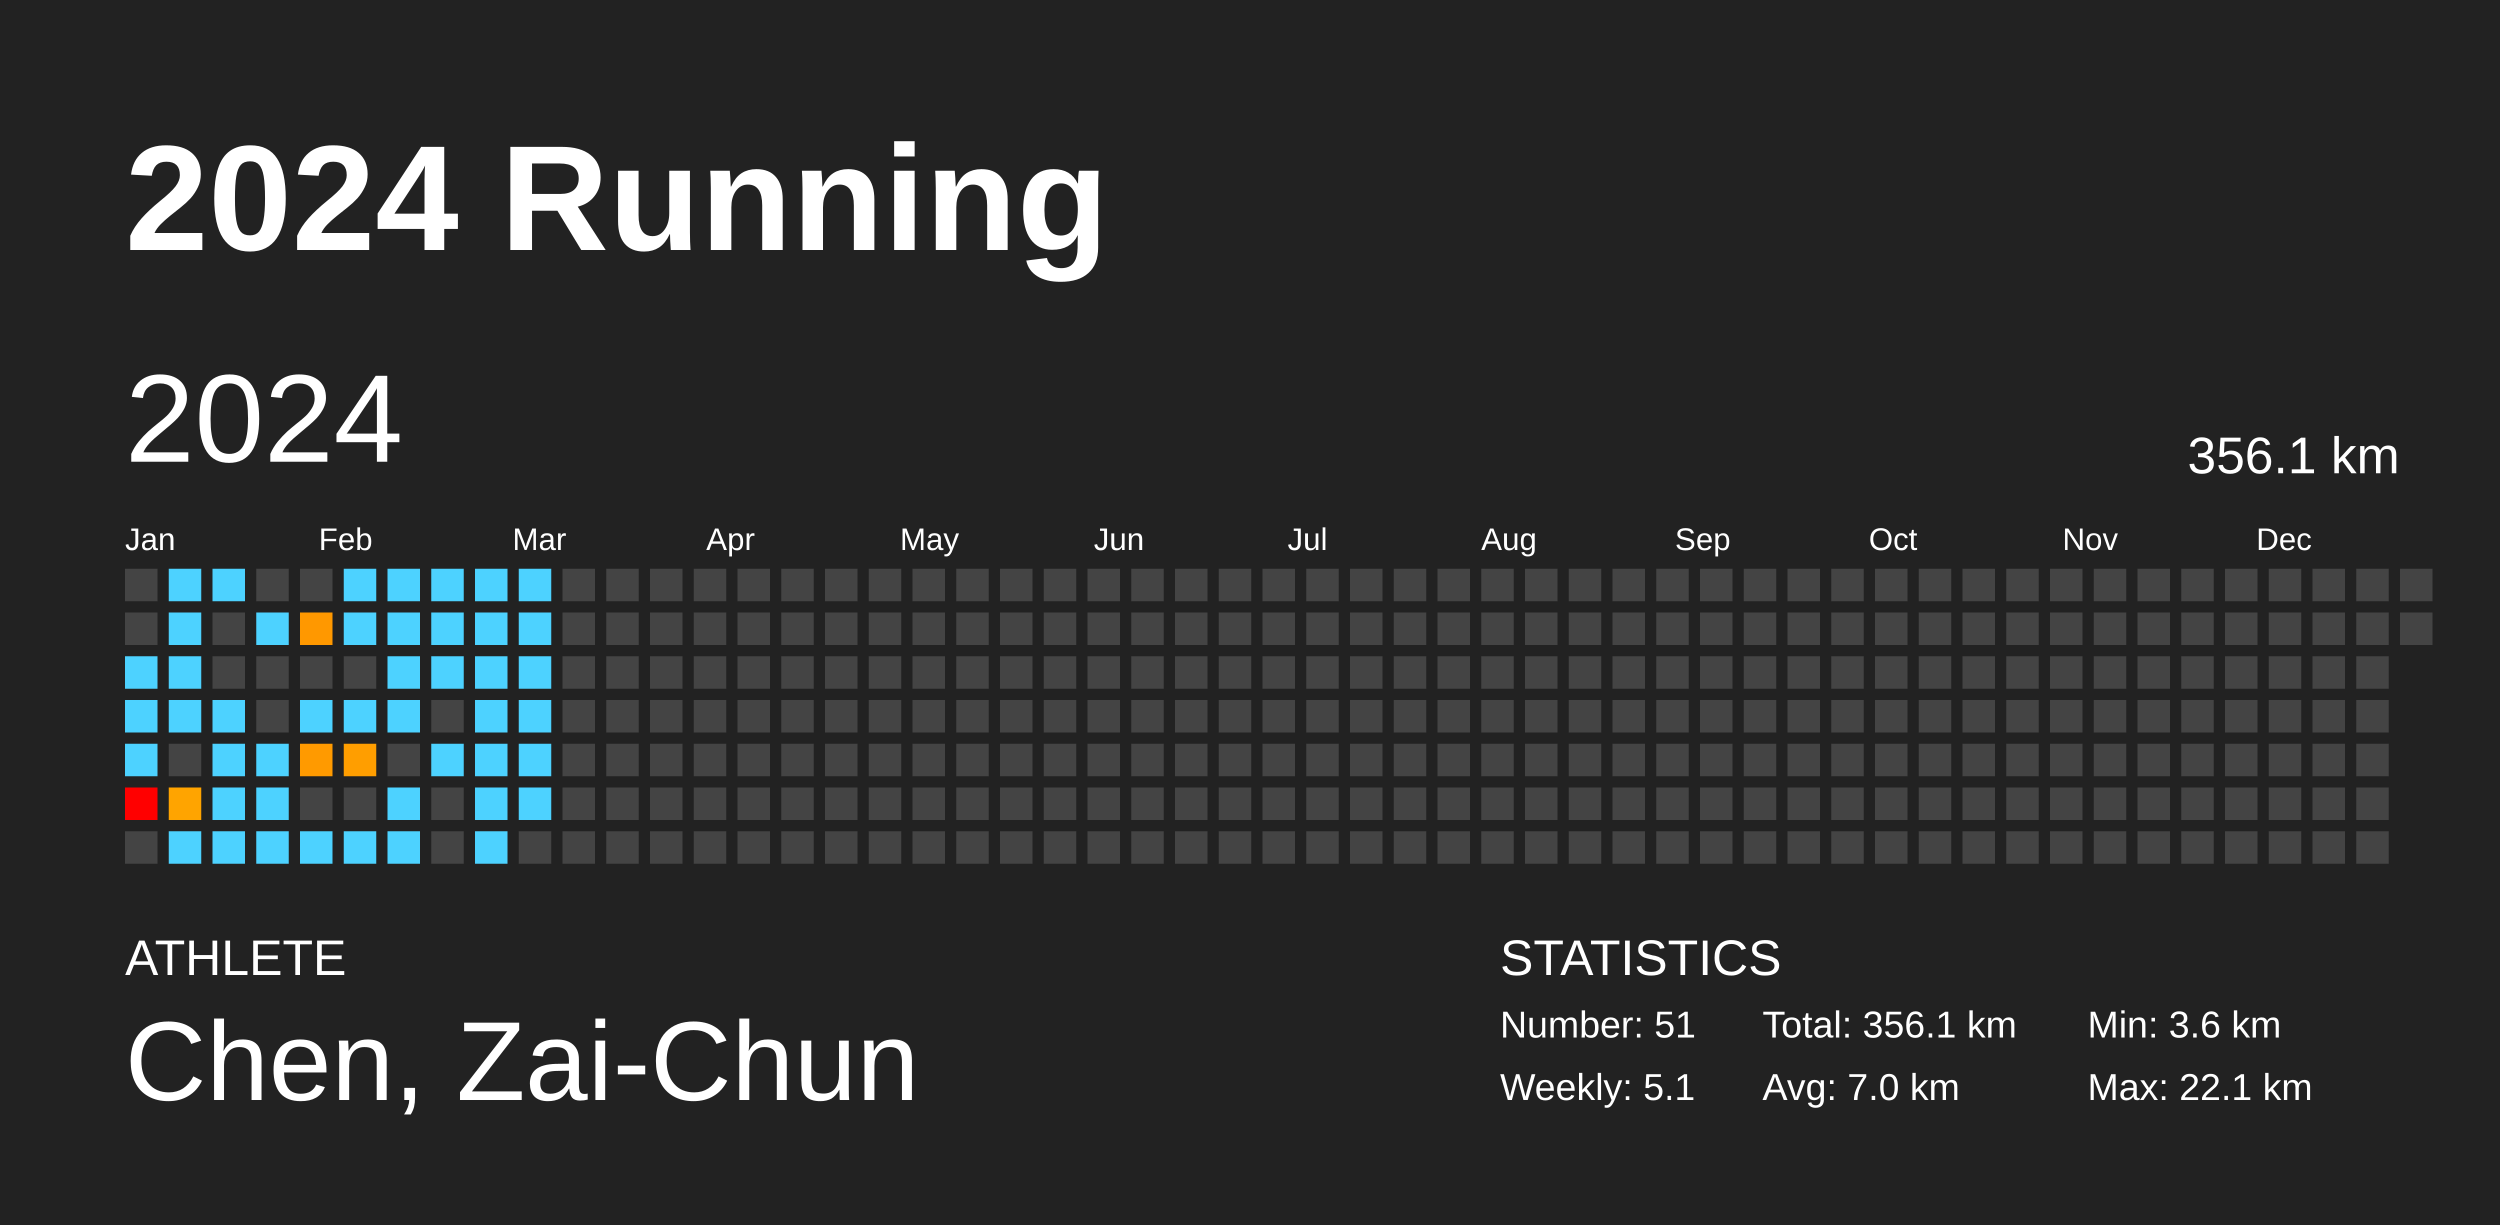
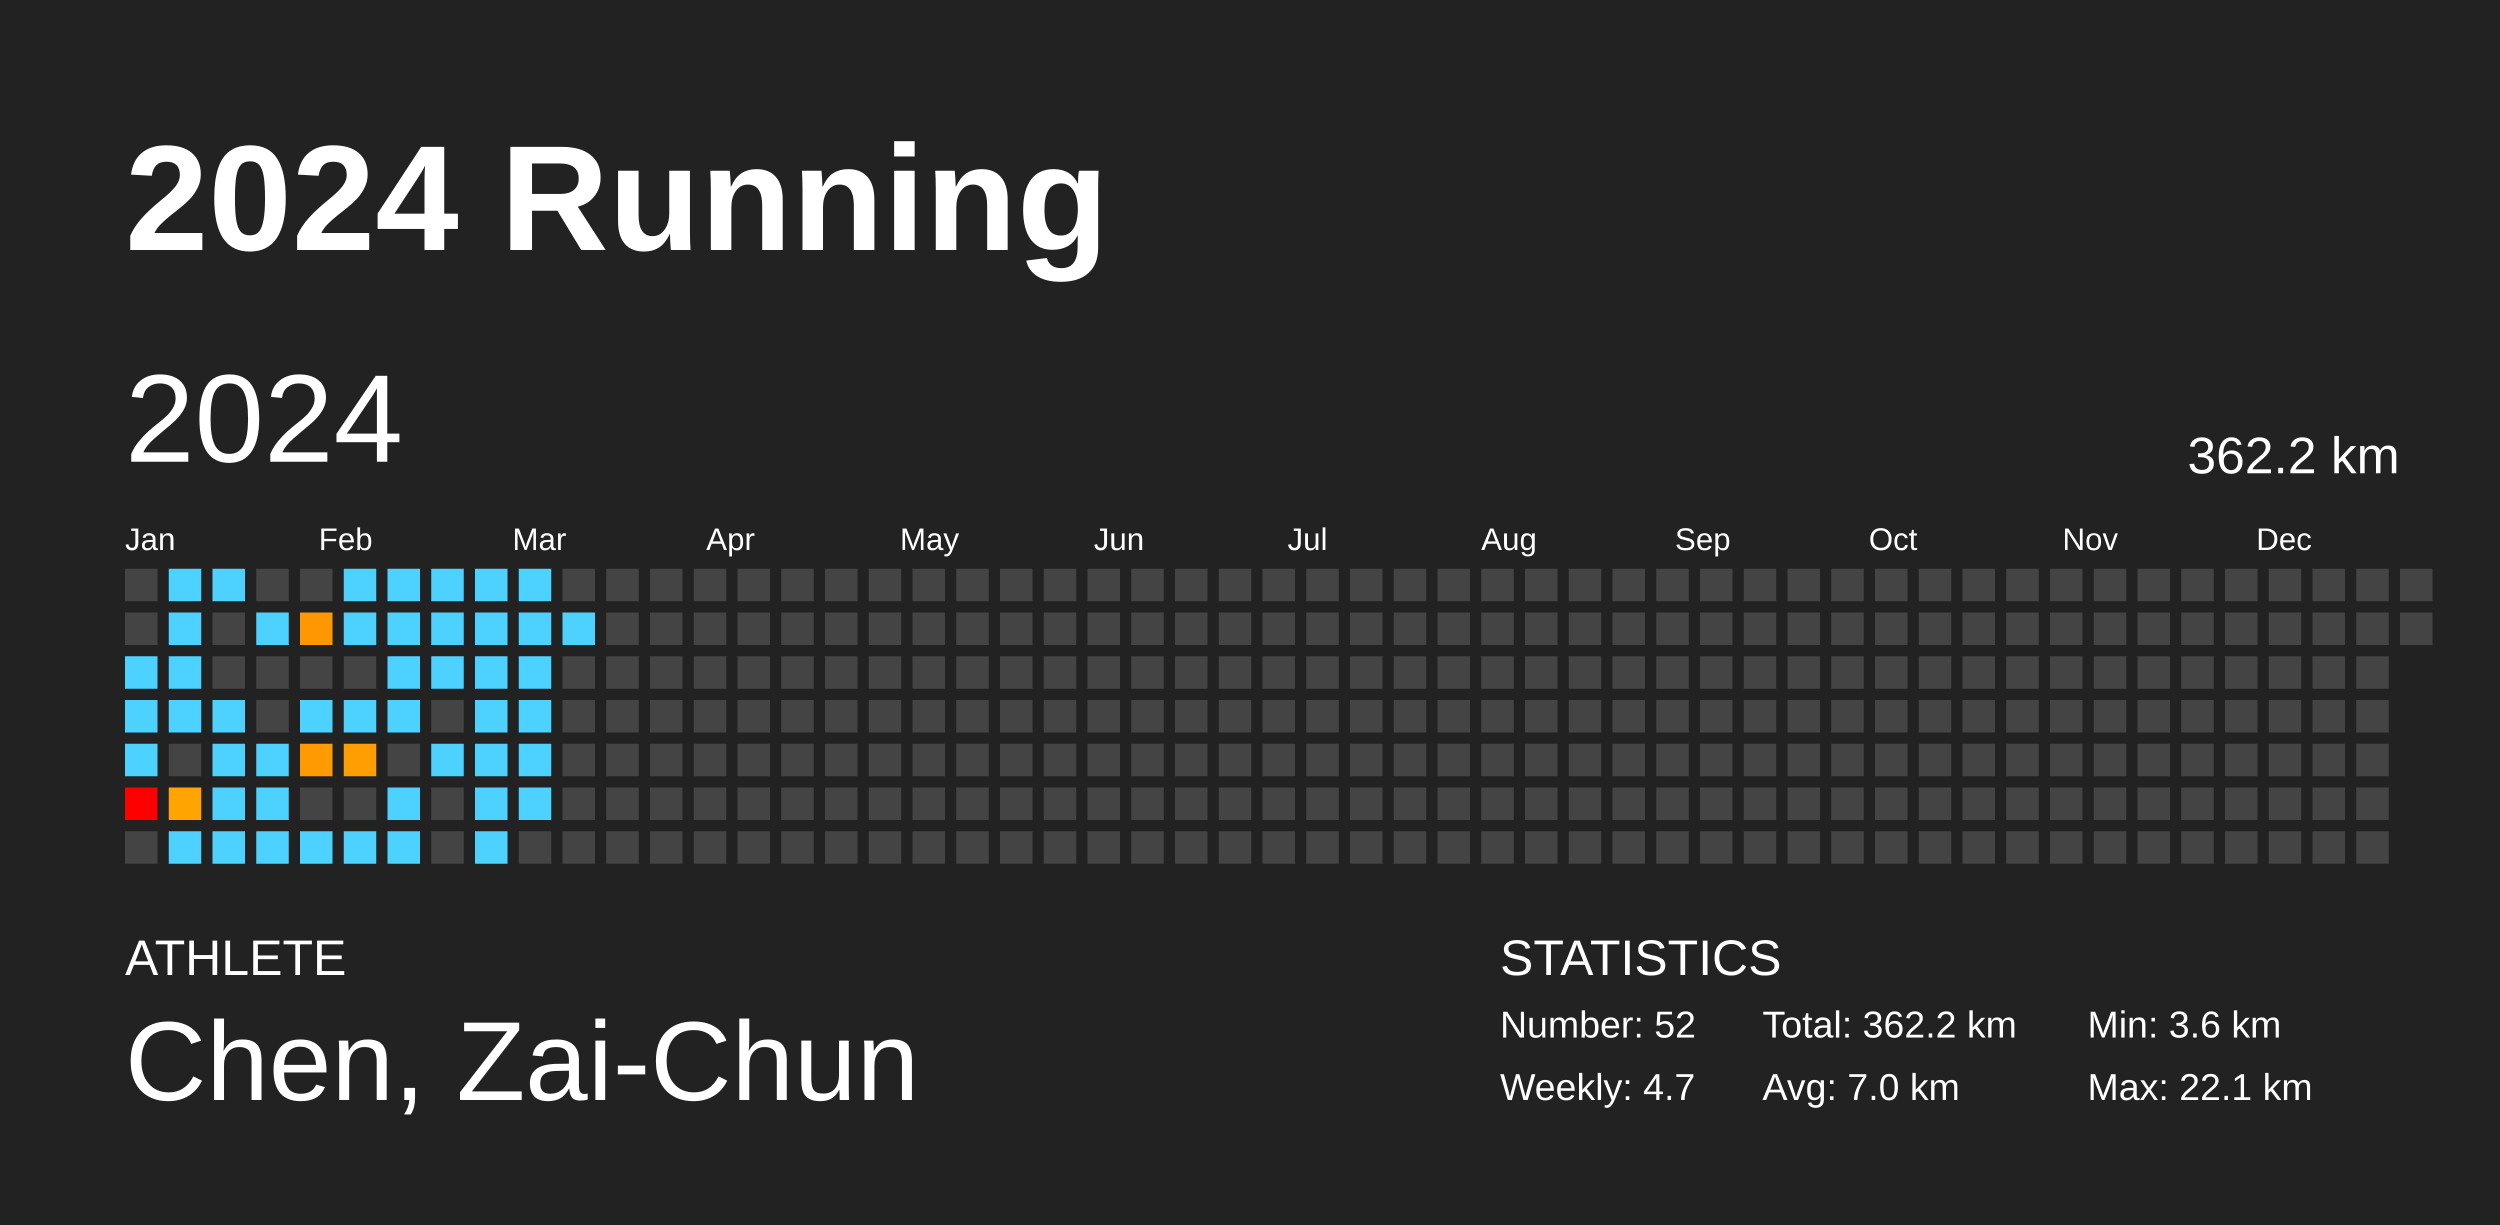
<svg xmlns="http://www.w3.org/2000/svg" baseProfile="full" height="98mm" version="1.1" viewBox="0,0,200,98" width="200mm">
  <defs />
  <rect fill="#222222" height="98" width="200" x="0" y="0" />
  <text fill="#FFFFFF" style="font-size:12px; font-family:Arial; font-weight:bold;" x="10" y="20">2024 Running</text>
  <text fill="#FFFFFF" style="font-size:4px; font-family:Arial" x="10" y="78">ATHLETE</text>
  <text fill="#FFFFFF" style="font-size:9px; font-family:Arial" x="10" y="88">Chen, Zai-Chun</text>
  <text fill="#FFFFFF" style="font-size:4px; font-family:Arial" x="120" y="78">STATISTICS</text>
-   <text fill="#FFFFFF" style="font-size:3px; font-family:Arial" x="120" y="83">Number: 51</text>
-   <text fill="#FFFFFF" style="font-size:3px; font-family:Arial" x="120" y="88">Weekly: 5.1</text>
-   <text fill="#FFFFFF" style="font-size:3px; font-family:Arial" x="141" y="83">Total: 356.1 km</text>
+   <text fill="#FFFFFF" style="font-size:3px; font-family:Arial" x="120" y="83">Number: 52</text>
+   <text fill="#FFFFFF" style="font-size:3px; font-family:Arial" x="120" y="88">Weekly: 4.7</text>
+   <text fill="#FFFFFF" style="font-size:3px; font-family:Arial" x="141" y="83">Total: 362.2 km</text>
  <text fill="#FFFFFF" style="font-size:3px; font-family:Arial" x="141" y="88">Avg: 7.0 km</text>
  <text fill="#FFFFFF" style="font-size:3px; font-family:Arial" x="167" y="83">Min: 3.6 km</text>
  <text fill="#FFFFFF" style="font-size:3px; font-family:Arial" x="167" y="88">Max: 22.1 km</text>
  <text dominant-baseline="hanging" fill="#FFFFFF" style="font-size:10.0px; font-family:Arial;" x="10" y="30">2024</text>
-   <text dominant-baseline="hanging" fill="#FFFFFF" style="font-size:4.125px; font-family:Arial;" x="175" y="35">356.1 km</text>
+   <text dominant-baseline="hanging" fill="#FFFFFF" style="font-size:4.125px; font-family:Arial;" x="175" y="35">362.2 km</text>
  <text fill="#FFFFFF" style="font-size:2.5px; font-family:Arial" x="10.0" y="44">Jan</text>
  <text fill="#FFFFFF" style="font-size:2.5px; font-family:Arial" x="25.5" y="44">Feb</text>
  <text fill="#FFFFFF" style="font-size:2.5px; font-family:Arial" x="41.0" y="44">Mar</text>
  <text fill="#FFFFFF" style="font-size:2.5px; font-family:Arial" x="56.5" y="44">Apr</text>
  <text fill="#FFFFFF" style="font-size:2.5px; font-family:Arial" x="72.0" y="44">May</text>
  <text fill="#FFFFFF" style="font-size:2.5px; font-family:Arial" x="87.5" y="44">Jun</text>
  <text fill="#FFFFFF" style="font-size:2.5px; font-family:Arial" x="103.0" y="44">Jul</text>
  <text fill="#FFFFFF" style="font-size:2.5px; font-family:Arial" x="118.5" y="44">Aug</text>
  <text fill="#FFFFFF" style="font-size:2.5px; font-family:Arial" x="134.0" y="44">Sep</text>
  <text fill="#FFFFFF" style="font-size:2.5px; font-family:Arial" x="149.5" y="44">Oct</text>
  <text fill="#FFFFFF" style="font-size:2.5px; font-family:Arial" x="165.0" y="44">Nov</text>
  <text fill="#FFFFFF" style="font-size:2.5px; font-family:Arial" x="180.5" y="44">Dec</text>
  <rect fill="#444444" height="2.6" width="2.6" x="10.0" y="45.5" />
  <rect fill="#444444" height="2.6" width="2.6" x="10.0" y="49.0" />
  <rect fill="#4dd2ff" height="2.6" width="2.6" x="10.0" y="52.5" />
  <rect fill="#4dd2ff" height="2.6" width="2.6" x="10.0" y="56.0" />
  <rect fill="#4dd2ff" height="2.6" width="2.6" x="10.0" y="59.5" />
  <rect fill="red" height="2.6" width="2.6" x="10.0" y="63.0" />
  <rect fill="#444444" height="2.6" width="2.6" x="10.0" y="66.5" />
  <rect fill="#4dd2ff" height="2.6" width="2.6" x="13.5" y="45.5" />
  <rect fill="#4dd2ff" height="2.6" width="2.6" x="13.5" y="49.0" />
  <rect fill="#4dd2ff" height="2.6" width="2.6" x="13.5" y="52.5" />
  <rect fill="#4dd2ff" height="2.6" width="2.6" x="13.5" y="56.0" />
  <rect fill="#444444" height="2.6" width="2.6" x="13.5" y="59.5" />
  <rect fill="#ffa400" height="2.6" width="2.6" x="13.5" y="63.0" />
  <rect fill="#4dd2ff" height="2.6" width="2.6" x="13.5" y="66.5" />
  <rect fill="#4dd2ff" height="2.6" width="2.6" x="17.0" y="45.5" />
  <rect fill="#444444" height="2.6" width="2.6" x="17.0" y="49.0" />
  <rect fill="#444444" height="2.6" width="2.6" x="17.0" y="52.5" />
  <rect fill="#4dd2ff" height="2.6" width="2.6" x="17.0" y="56.0" />
  <rect fill="#4dd2ff" height="2.6" width="2.6" x="17.0" y="59.5" />
  <rect fill="#4dd2ff" height="2.6" width="2.6" x="17.0" y="63.0" />
  <rect fill="#4dd2ff" height="2.6" width="2.6" x="17.0" y="66.5" />
  <rect fill="#444444" height="2.6" width="2.6" x="20.5" y="45.5" />
  <rect fill="#4dd2ff" height="2.6" width="2.6" x="20.5" y="49.0" />
  <rect fill="#444444" height="2.6" width="2.6" x="20.5" y="52.5" />
  <rect fill="#444444" height="2.6" width="2.6" x="20.5" y="56.0" />
  <rect fill="#4dd2ff" height="2.6" width="2.6" x="20.5" y="59.5" />
  <rect fill="#4dd2ff" height="2.6" width="2.6" x="20.5" y="63.0" />
  <rect fill="#4dd2ff" height="2.6" width="2.6" x="20.5" y="66.5" />
  <rect fill="#444444" height="2.6" width="2.6" x="24.0" y="45.5" />
  <rect fill="#ff9800" height="2.6" width="2.6" x="24.0" y="49.0" />
  <rect fill="#444444" height="2.6" width="2.6" x="24.0" y="52.5" />
  <rect fill="#4dd2ff" height="2.6" width="2.6" x="24.0" y="56.0" />
  <rect fill="#ff9a00" height="2.6" width="2.6" x="24.0" y="59.5" />
  <rect fill="#444444" height="2.6" width="2.6" x="24.0" y="63.0" />
  <rect fill="#4dd2ff" height="2.6" width="2.6" x="24.0" y="66.5" />
  <rect fill="#4dd2ff" height="2.6" width="2.6" x="27.5" y="45.5" />
  <rect fill="#4dd2ff" height="2.6" width="2.6" x="27.5" y="49.0" />
  <rect fill="#444444" height="2.6" width="2.6" x="27.5" y="52.5" />
  <rect fill="#4dd2ff" height="2.6" width="2.6" x="27.5" y="56.0" />
  <rect fill="#ff9e00" height="2.6" width="2.6" x="27.5" y="59.5" />
  <rect fill="#444444" height="2.6" width="2.6" x="27.5" y="63.0" />
  <rect fill="#4dd2ff" height="2.6" width="2.6" x="27.5" y="66.5" />
  <rect fill="#4dd2ff" height="2.6" width="2.6" x="31.0" y="45.5" />
  <rect fill="#4dd2ff" height="2.6" width="2.6" x="31.0" y="49.0" />
  <rect fill="#4dd2ff" height="2.6" width="2.6" x="31.0" y="52.5" />
  <rect fill="#4dd2ff" height="2.6" width="2.6" x="31.0" y="56.0" />
  <rect fill="#444444" height="2.6" width="2.6" x="31.0" y="59.5" />
  <rect fill="#4dd2ff" height="2.6" width="2.6" x="31.0" y="63.0" />
  <rect fill="#4dd2ff" height="2.6" width="2.6" x="31.0" y="66.5" />
  <rect fill="#4dd2ff" height="2.6" width="2.6" x="34.5" y="45.5" />
  <rect fill="#4dd2ff" height="2.6" width="2.6" x="34.5" y="49.0" />
  <rect fill="#4dd2ff" height="2.6" width="2.6" x="34.5" y="52.5" />
  <rect fill="#444444" height="2.6" width="2.6" x="34.5" y="56.0" />
  <rect fill="#4dd2ff" height="2.6" width="2.6" x="34.5" y="59.5" />
  <rect fill="#444444" height="2.6" width="2.6" x="34.5" y="63.0" />
  <rect fill="#444444" height="2.6" width="2.6" x="34.5" y="66.5" />
  <rect fill="#4dd2ff" height="2.6" width="2.6" x="38.0" y="45.5" />
  <rect fill="#4dd2ff" height="2.6" width="2.6" x="38.0" y="49.0" />
  <rect fill="#4dd2ff" height="2.6" width="2.6" x="38.0" y="52.5" />
  <rect fill="#4dd2ff" height="2.6" width="2.6" x="38.0" y="56.0" />
  <rect fill="#4dd2ff" height="2.6" width="2.6" x="38.0" y="59.5" />
  <rect fill="#4dd2ff" height="2.6" width="2.6" x="38.0" y="63.0" />
  <rect fill="#4dd2ff" height="2.6" width="2.6" x="38.0" y="66.5" />
  <rect fill="#4dd2ff" height="2.6" width="2.6" x="41.5" y="45.5" />
  <rect fill="#4dd2ff" height="2.6" width="2.6" x="41.5" y="49.0" />
  <rect fill="#4dd2ff" height="2.6" width="2.6" x="41.5" y="52.5" />
  <rect fill="#4dd2ff" height="2.6" width="2.6" x="41.5" y="56.0" />
  <rect fill="#4dd2ff" height="2.6" width="2.6" x="41.5" y="59.5" />
  <rect fill="#4dd2ff" height="2.6" width="2.6" x="41.5" y="63.0" />
  <rect fill="#444444" height="2.6" width="2.6" x="41.5" y="66.5" />
  <rect fill="#444444" height="2.6" width="2.6" x="45.0" y="45.5" />
-   <rect fill="#444444" height="2.6" width="2.6" x="45.0" y="49.0" />
+   <rect fill="#4dd2ff" height="2.6" width="2.6" x="45.0" y="49.0" />
  <rect fill="#444444" height="2.6" width="2.6" x="45.0" y="52.5" />
  <rect fill="#444444" height="2.6" width="2.6" x="45.0" y="56.0" />
  <rect fill="#444444" height="2.6" width="2.6" x="45.0" y="59.5" />
  <rect fill="#444444" height="2.6" width="2.6" x="45.0" y="63.0" />
  <rect fill="#444444" height="2.6" width="2.6" x="45.0" y="66.5" />
  <rect fill="#444444" height="2.6" width="2.6" x="48.5" y="45.5" />
  <rect fill="#444444" height="2.6" width="2.6" x="48.5" y="49.0" />
  <rect fill="#444444" height="2.6" width="2.6" x="48.5" y="52.5" />
  <rect fill="#444444" height="2.6" width="2.6" x="48.5" y="56.0" />
  <rect fill="#444444" height="2.6" width="2.6" x="48.5" y="59.5" />
  <rect fill="#444444" height="2.6" width="2.6" x="48.5" y="63.0" />
  <rect fill="#444444" height="2.6" width="2.6" x="48.5" y="66.5" />
  <rect fill="#444444" height="2.6" width="2.6" x="52.0" y="45.5" />
  <rect fill="#444444" height="2.6" width="2.6" x="52.0" y="49.0" />
  <rect fill="#444444" height="2.6" width="2.6" x="52.0" y="52.5" />
  <rect fill="#444444" height="2.6" width="2.6" x="52.0" y="56.0" />
  <rect fill="#444444" height="2.6" width="2.6" x="52.0" y="59.5" />
  <rect fill="#444444" height="2.6" width="2.6" x="52.0" y="63.0" />
  <rect fill="#444444" height="2.6" width="2.6" x="52.0" y="66.5" />
  <rect fill="#444444" height="2.6" width="2.6" x="55.5" y="45.5" />
  <rect fill="#444444" height="2.6" width="2.6" x="55.5" y="49.0" />
  <rect fill="#444444" height="2.6" width="2.6" x="55.5" y="52.5" />
  <rect fill="#444444" height="2.6" width="2.6" x="55.5" y="56.0" />
  <rect fill="#444444" height="2.6" width="2.6" x="55.5" y="59.5" />
  <rect fill="#444444" height="2.6" width="2.6" x="55.5" y="63.0" />
  <rect fill="#444444" height="2.6" width="2.6" x="55.5" y="66.5" />
  <rect fill="#444444" height="2.6" width="2.6" x="59.0" y="45.5" />
  <rect fill="#444444" height="2.6" width="2.6" x="59.0" y="49.0" />
  <rect fill="#444444" height="2.6" width="2.6" x="59.0" y="52.5" />
  <rect fill="#444444" height="2.6" width="2.6" x="59.0" y="56.0" />
  <rect fill="#444444" height="2.6" width="2.6" x="59.0" y="59.5" />
  <rect fill="#444444" height="2.6" width="2.6" x="59.0" y="63.0" />
  <rect fill="#444444" height="2.6" width="2.6" x="59.0" y="66.5" />
  <rect fill="#444444" height="2.6" width="2.6" x="62.5" y="45.5" />
  <rect fill="#444444" height="2.6" width="2.6" x="62.5" y="49.0" />
  <rect fill="#444444" height="2.6" width="2.6" x="62.5" y="52.5" />
  <rect fill="#444444" height="2.6" width="2.6" x="62.5" y="56.0" />
  <rect fill="#444444" height="2.6" width="2.6" x="62.5" y="59.5" />
  <rect fill="#444444" height="2.6" width="2.6" x="62.5" y="63.0" />
  <rect fill="#444444" height="2.6" width="2.6" x="62.5" y="66.5" />
  <rect fill="#444444" height="2.6" width="2.6" x="66.0" y="45.5" />
  <rect fill="#444444" height="2.6" width="2.6" x="66.0" y="49.0" />
  <rect fill="#444444" height="2.6" width="2.6" x="66.0" y="52.5" />
  <rect fill="#444444" height="2.6" width="2.6" x="66.0" y="56.0" />
  <rect fill="#444444" height="2.6" width="2.6" x="66.0" y="59.5" />
  <rect fill="#444444" height="2.6" width="2.6" x="66.0" y="63.0" />
  <rect fill="#444444" height="2.6" width="2.6" x="66.0" y="66.5" />
  <rect fill="#444444" height="2.6" width="2.6" x="69.5" y="45.5" />
  <rect fill="#444444" height="2.6" width="2.6" x="69.5" y="49.0" />
  <rect fill="#444444" height="2.6" width="2.6" x="69.5" y="52.5" />
  <rect fill="#444444" height="2.6" width="2.6" x="69.5" y="56.0" />
  <rect fill="#444444" height="2.6" width="2.6" x="69.5" y="59.5" />
  <rect fill="#444444" height="2.6" width="2.6" x="69.5" y="63.0" />
  <rect fill="#444444" height="2.6" width="2.6" x="69.5" y="66.5" />
  <rect fill="#444444" height="2.6" width="2.6" x="73.0" y="45.5" />
  <rect fill="#444444" height="2.6" width="2.6" x="73.0" y="49.0" />
  <rect fill="#444444" height="2.6" width="2.6" x="73.0" y="52.5" />
  <rect fill="#444444" height="2.6" width="2.6" x="73.0" y="56.0" />
  <rect fill="#444444" height="2.6" width="2.6" x="73.0" y="59.5" />
  <rect fill="#444444" height="2.6" width="2.6" x="73.0" y="63.0" />
  <rect fill="#444444" height="2.6" width="2.6" x="73.0" y="66.5" />
  <rect fill="#444444" height="2.6" width="2.6" x="76.5" y="45.5" />
  <rect fill="#444444" height="2.6" width="2.6" x="76.5" y="49.0" />
  <rect fill="#444444" height="2.6" width="2.6" x="76.5" y="52.5" />
  <rect fill="#444444" height="2.6" width="2.6" x="76.5" y="56.0" />
  <rect fill="#444444" height="2.6" width="2.6" x="76.5" y="59.5" />
  <rect fill="#444444" height="2.6" width="2.6" x="76.5" y="63.0" />
  <rect fill="#444444" height="2.6" width="2.6" x="76.5" y="66.5" />
  <rect fill="#444444" height="2.6" width="2.6" x="80.0" y="45.5" />
  <rect fill="#444444" height="2.6" width="2.6" x="80.0" y="49.0" />
  <rect fill="#444444" height="2.6" width="2.6" x="80.0" y="52.5" />
  <rect fill="#444444" height="2.6" width="2.6" x="80.0" y="56.0" />
  <rect fill="#444444" height="2.6" width="2.6" x="80.0" y="59.5" />
  <rect fill="#444444" height="2.6" width="2.6" x="80.0" y="63.0" />
  <rect fill="#444444" height="2.6" width="2.6" x="80.0" y="66.5" />
  <rect fill="#444444" height="2.6" width="2.6" x="83.5" y="45.5" />
  <rect fill="#444444" height="2.6" width="2.6" x="83.5" y="49.0" />
  <rect fill="#444444" height="2.6" width="2.6" x="83.5" y="52.5" />
  <rect fill="#444444" height="2.6" width="2.6" x="83.5" y="56.0" />
  <rect fill="#444444" height="2.6" width="2.6" x="83.5" y="59.5" />
  <rect fill="#444444" height="2.6" width="2.6" x="83.5" y="63.0" />
  <rect fill="#444444" height="2.6" width="2.6" x="83.5" y="66.5" />
  <rect fill="#444444" height="2.6" width="2.6" x="87.0" y="45.5" />
  <rect fill="#444444" height="2.6" width="2.6" x="87.0" y="49.0" />
  <rect fill="#444444" height="2.6" width="2.6" x="87.0" y="52.5" />
  <rect fill="#444444" height="2.6" width="2.6" x="87.0" y="56.0" />
  <rect fill="#444444" height="2.6" width="2.6" x="87.0" y="59.5" />
  <rect fill="#444444" height="2.6" width="2.6" x="87.0" y="63.0" />
  <rect fill="#444444" height="2.6" width="2.6" x="87.0" y="66.5" />
  <rect fill="#444444" height="2.6" width="2.6" x="90.5" y="45.5" />
  <rect fill="#444444" height="2.6" width="2.6" x="90.5" y="49.0" />
  <rect fill="#444444" height="2.6" width="2.6" x="90.5" y="52.5" />
  <rect fill="#444444" height="2.6" width="2.6" x="90.5" y="56.0" />
  <rect fill="#444444" height="2.6" width="2.6" x="90.5" y="59.5" />
  <rect fill="#444444" height="2.6" width="2.6" x="90.5" y="63.0" />
  <rect fill="#444444" height="2.6" width="2.6" x="90.5" y="66.5" />
  <rect fill="#444444" height="2.6" width="2.6" x="94.0" y="45.5" />
  <rect fill="#444444" height="2.6" width="2.6" x="94.0" y="49.0" />
  <rect fill="#444444" height="2.6" width="2.6" x="94.0" y="52.5" />
  <rect fill="#444444" height="2.6" width="2.6" x="94.0" y="56.0" />
  <rect fill="#444444" height="2.6" width="2.6" x="94.0" y="59.5" />
  <rect fill="#444444" height="2.6" width="2.6" x="94.0" y="63.0" />
  <rect fill="#444444" height="2.6" width="2.6" x="94.0" y="66.5" />
  <rect fill="#444444" height="2.6" width="2.6" x="97.5" y="45.5" />
  <rect fill="#444444" height="2.6" width="2.6" x="97.5" y="49.0" />
  <rect fill="#444444" height="2.6" width="2.6" x="97.5" y="52.5" />
  <rect fill="#444444" height="2.6" width="2.6" x="97.5" y="56.0" />
  <rect fill="#444444" height="2.6" width="2.6" x="97.5" y="59.5" />
  <rect fill="#444444" height="2.6" width="2.6" x="97.5" y="63.0" />
  <rect fill="#444444" height="2.6" width="2.6" x="97.5" y="66.5" />
  <rect fill="#444444" height="2.6" width="2.6" x="101.0" y="45.5" />
  <rect fill="#444444" height="2.6" width="2.6" x="101.0" y="49.0" />
  <rect fill="#444444" height="2.6" width="2.6" x="101.0" y="52.5" />
  <rect fill="#444444" height="2.6" width="2.6" x="101.0" y="56.0" />
  <rect fill="#444444" height="2.6" width="2.6" x="101.0" y="59.5" />
  <rect fill="#444444" height="2.6" width="2.6" x="101.0" y="63.0" />
  <rect fill="#444444" height="2.6" width="2.6" x="101.0" y="66.5" />
  <rect fill="#444444" height="2.6" width="2.6" x="104.5" y="45.5" />
  <rect fill="#444444" height="2.6" width="2.6" x="104.5" y="49.0" />
  <rect fill="#444444" height="2.6" width="2.6" x="104.5" y="52.5" />
  <rect fill="#444444" height="2.6" width="2.6" x="104.5" y="56.0" />
  <rect fill="#444444" height="2.6" width="2.6" x="104.5" y="59.5" />
  <rect fill="#444444" height="2.6" width="2.6" x="104.5" y="63.0" />
  <rect fill="#444444" height="2.6" width="2.6" x="104.5" y="66.5" />
  <rect fill="#444444" height="2.6" width="2.6" x="108.0" y="45.5" />
  <rect fill="#444444" height="2.6" width="2.6" x="108.0" y="49.0" />
  <rect fill="#444444" height="2.6" width="2.6" x="108.0" y="52.5" />
  <rect fill="#444444" height="2.6" width="2.6" x="108.0" y="56.0" />
  <rect fill="#444444" height="2.6" width="2.6" x="108.0" y="59.5" />
  <rect fill="#444444" height="2.6" width="2.6" x="108.0" y="63.0" />
  <rect fill="#444444" height="2.6" width="2.6" x="108.0" y="66.5" />
  <rect fill="#444444" height="2.6" width="2.6" x="111.5" y="45.5" />
  <rect fill="#444444" height="2.6" width="2.6" x="111.5" y="49.0" />
  <rect fill="#444444" height="2.6" width="2.6" x="111.5" y="52.5" />
  <rect fill="#444444" height="2.6" width="2.6" x="111.5" y="56.0" />
  <rect fill="#444444" height="2.6" width="2.6" x="111.5" y="59.5" />
  <rect fill="#444444" height="2.6" width="2.6" x="111.5" y="63.0" />
  <rect fill="#444444" height="2.6" width="2.6" x="111.5" y="66.5" />
  <rect fill="#444444" height="2.6" width="2.6" x="115.0" y="45.5" />
  <rect fill="#444444" height="2.6" width="2.6" x="115.0" y="49.0" />
  <rect fill="#444444" height="2.6" width="2.6" x="115.0" y="52.5" />
  <rect fill="#444444" height="2.6" width="2.6" x="115.0" y="56.0" />
  <rect fill="#444444" height="2.6" width="2.6" x="115.0" y="59.5" />
  <rect fill="#444444" height="2.6" width="2.6" x="115.0" y="63.0" />
  <rect fill="#444444" height="2.6" width="2.6" x="115.0" y="66.5" />
  <rect fill="#444444" height="2.6" width="2.6" x="118.5" y="45.5" />
  <rect fill="#444444" height="2.6" width="2.6" x="118.5" y="49.0" />
  <rect fill="#444444" height="2.6" width="2.6" x="118.5" y="52.5" />
  <rect fill="#444444" height="2.6" width="2.6" x="118.5" y="56.0" />
  <rect fill="#444444" height="2.6" width="2.6" x="118.5" y="59.5" />
  <rect fill="#444444" height="2.6" width="2.6" x="118.5" y="63.0" />
  <rect fill="#444444" height="2.6" width="2.6" x="118.5" y="66.5" />
  <rect fill="#444444" height="2.6" width="2.6" x="122.0" y="45.5" />
  <rect fill="#444444" height="2.6" width="2.6" x="122.0" y="49.0" />
  <rect fill="#444444" height="2.6" width="2.6" x="122.0" y="52.5" />
  <rect fill="#444444" height="2.6" width="2.6" x="122.0" y="56.0" />
  <rect fill="#444444" height="2.6" width="2.6" x="122.0" y="59.5" />
  <rect fill="#444444" height="2.6" width="2.6" x="122.0" y="63.0" />
  <rect fill="#444444" height="2.6" width="2.6" x="122.0" y="66.5" />
  <rect fill="#444444" height="2.6" width="2.6" x="125.5" y="45.5" />
  <rect fill="#444444" height="2.6" width="2.6" x="125.5" y="49.0" />
  <rect fill="#444444" height="2.6" width="2.6" x="125.5" y="52.5" />
  <rect fill="#444444" height="2.6" width="2.6" x="125.5" y="56.0" />
  <rect fill="#444444" height="2.6" width="2.6" x="125.5" y="59.5" />
  <rect fill="#444444" height="2.6" width="2.6" x="125.5" y="63.0" />
  <rect fill="#444444" height="2.6" width="2.6" x="125.5" y="66.5" />
  <rect fill="#444444" height="2.6" width="2.6" x="129.0" y="45.5" />
  <rect fill="#444444" height="2.6" width="2.6" x="129.0" y="49.0" />
  <rect fill="#444444" height="2.6" width="2.6" x="129.0" y="52.5" />
  <rect fill="#444444" height="2.6" width="2.6" x="129.0" y="56.0" />
  <rect fill="#444444" height="2.6" width="2.6" x="129.0" y="59.5" />
  <rect fill="#444444" height="2.6" width="2.6" x="129.0" y="63.0" />
  <rect fill="#444444" height="2.6" width="2.6" x="129.0" y="66.5" />
  <rect fill="#444444" height="2.6" width="2.6" x="132.5" y="45.5" />
  <rect fill="#444444" height="2.6" width="2.6" x="132.5" y="49.0" />
  <rect fill="#444444" height="2.6" width="2.6" x="132.5" y="52.5" />
  <rect fill="#444444" height="2.6" width="2.6" x="132.5" y="56.0" />
  <rect fill="#444444" height="2.6" width="2.6" x="132.5" y="59.5" />
  <rect fill="#444444" height="2.6" width="2.6" x="132.5" y="63.0" />
  <rect fill="#444444" height="2.6" width="2.6" x="132.5" y="66.5" />
  <rect fill="#444444" height="2.6" width="2.6" x="136.0" y="45.5" />
  <rect fill="#444444" height="2.6" width="2.6" x="136.0" y="49.0" />
  <rect fill="#444444" height="2.6" width="2.6" x="136.0" y="52.5" />
  <rect fill="#444444" height="2.6" width="2.6" x="136.0" y="56.0" />
  <rect fill="#444444" height="2.6" width="2.6" x="136.0" y="59.5" />
  <rect fill="#444444" height="2.6" width="2.6" x="136.0" y="63.0" />
  <rect fill="#444444" height="2.6" width="2.6" x="136.0" y="66.5" />
  <rect fill="#444444" height="2.6" width="2.6" x="139.5" y="45.5" />
  <rect fill="#444444" height="2.6" width="2.6" x="139.5" y="49.0" />
  <rect fill="#444444" height="2.6" width="2.6" x="139.5" y="52.5" />
  <rect fill="#444444" height="2.6" width="2.6" x="139.5" y="56.0" />
  <rect fill="#444444" height="2.6" width="2.6" x="139.5" y="59.5" />
  <rect fill="#444444" height="2.6" width="2.6" x="139.5" y="63.0" />
  <rect fill="#444444" height="2.6" width="2.6" x="139.5" y="66.5" />
  <rect fill="#444444" height="2.6" width="2.6" x="143.0" y="45.5" />
  <rect fill="#444444" height="2.6" width="2.6" x="143.0" y="49.0" />
  <rect fill="#444444" height="2.6" width="2.6" x="143.0" y="52.5" />
  <rect fill="#444444" height="2.6" width="2.6" x="143.0" y="56.0" />
  <rect fill="#444444" height="2.6" width="2.6" x="143.0" y="59.5" />
  <rect fill="#444444" height="2.6" width="2.6" x="143.0" y="63.0" />
  <rect fill="#444444" height="2.6" width="2.6" x="143.0" y="66.5" />
  <rect fill="#444444" height="2.6" width="2.6" x="146.5" y="45.5" />
  <rect fill="#444444" height="2.6" width="2.6" x="146.5" y="49.0" />
  <rect fill="#444444" height="2.6" width="2.6" x="146.5" y="52.5" />
  <rect fill="#444444" height="2.6" width="2.6" x="146.5" y="56.0" />
  <rect fill="#444444" height="2.6" width="2.6" x="146.5" y="59.5" />
  <rect fill="#444444" height="2.6" width="2.6" x="146.5" y="63.0" />
  <rect fill="#444444" height="2.6" width="2.6" x="146.5" y="66.5" />
  <rect fill="#444444" height="2.6" width="2.6" x="150.0" y="45.5" />
  <rect fill="#444444" height="2.6" width="2.6" x="150.0" y="49.0" />
  <rect fill="#444444" height="2.6" width="2.6" x="150.0" y="52.5" />
  <rect fill="#444444" height="2.6" width="2.6" x="150.0" y="56.0" />
  <rect fill="#444444" height="2.6" width="2.6" x="150.0" y="59.5" />
  <rect fill="#444444" height="2.6" width="2.6" x="150.0" y="63.0" />
  <rect fill="#444444" height="2.6" width="2.6" x="150.0" y="66.5" />
  <rect fill="#444444" height="2.6" width="2.6" x="153.5" y="45.5" />
  <rect fill="#444444" height="2.6" width="2.6" x="153.5" y="49.0" />
  <rect fill="#444444" height="2.6" width="2.6" x="153.5" y="52.5" />
  <rect fill="#444444" height="2.6" width="2.6" x="153.5" y="56.0" />
  <rect fill="#444444" height="2.6" width="2.6" x="153.5" y="59.5" />
  <rect fill="#444444" height="2.6" width="2.6" x="153.5" y="63.0" />
  <rect fill="#444444" height="2.6" width="2.6" x="153.5" y="66.5" />
  <rect fill="#444444" height="2.6" width="2.6" x="157.0" y="45.5" />
  <rect fill="#444444" height="2.6" width="2.6" x="157.0" y="49.0" />
  <rect fill="#444444" height="2.6" width="2.6" x="157.0" y="52.5" />
  <rect fill="#444444" height="2.6" width="2.6" x="157.0" y="56.0" />
  <rect fill="#444444" height="2.6" width="2.6" x="157.0" y="59.5" />
  <rect fill="#444444" height="2.6" width="2.6" x="157.0" y="63.0" />
  <rect fill="#444444" height="2.6" width="2.6" x="157.0" y="66.5" />
  <rect fill="#444444" height="2.6" width="2.6" x="160.5" y="45.5" />
  <rect fill="#444444" height="2.6" width="2.6" x="160.5" y="49.0" />
  <rect fill="#444444" height="2.6" width="2.6" x="160.5" y="52.5" />
  <rect fill="#444444" height="2.6" width="2.6" x="160.5" y="56.0" />
  <rect fill="#444444" height="2.6" width="2.6" x="160.5" y="59.5" />
  <rect fill="#444444" height="2.6" width="2.6" x="160.5" y="63.0" />
  <rect fill="#444444" height="2.6" width="2.6" x="160.5" y="66.5" />
  <rect fill="#444444" height="2.6" width="2.6" x="164.0" y="45.5" />
  <rect fill="#444444" height="2.6" width="2.6" x="164.0" y="49.0" />
  <rect fill="#444444" height="2.6" width="2.6" x="164.0" y="52.5" />
  <rect fill="#444444" height="2.6" width="2.6" x="164.0" y="56.0" />
  <rect fill="#444444" height="2.6" width="2.6" x="164.0" y="59.5" />
  <rect fill="#444444" height="2.6" width="2.6" x="164.0" y="63.0" />
  <rect fill="#444444" height="2.6" width="2.6" x="164.0" y="66.5" />
  <rect fill="#444444" height="2.6" width="2.6" x="167.5" y="45.5" />
  <rect fill="#444444" height="2.6" width="2.6" x="167.5" y="49.0" />
  <rect fill="#444444" height="2.6" width="2.6" x="167.5" y="52.5" />
  <rect fill="#444444" height="2.6" width="2.6" x="167.5" y="56.0" />
  <rect fill="#444444" height="2.6" width="2.6" x="167.5" y="59.5" />
  <rect fill="#444444" height="2.6" width="2.6" x="167.5" y="63.0" />
  <rect fill="#444444" height="2.6" width="2.6" x="167.5" y="66.5" />
  <rect fill="#444444" height="2.6" width="2.6" x="171.0" y="45.5" />
  <rect fill="#444444" height="2.6" width="2.6" x="171.0" y="49.0" />
  <rect fill="#444444" height="2.6" width="2.6" x="171.0" y="52.5" />
  <rect fill="#444444" height="2.6" width="2.6" x="171.0" y="56.0" />
  <rect fill="#444444" height="2.6" width="2.6" x="171.0" y="59.5" />
  <rect fill="#444444" height="2.6" width="2.6" x="171.0" y="63.0" />
  <rect fill="#444444" height="2.6" width="2.6" x="171.0" y="66.5" />
  <rect fill="#444444" height="2.6" width="2.6" x="174.5" y="45.5" />
  <rect fill="#444444" height="2.6" width="2.6" x="174.5" y="49.0" />
  <rect fill="#444444" height="2.6" width="2.6" x="174.5" y="52.5" />
  <rect fill="#444444" height="2.6" width="2.6" x="174.5" y="56.0" />
  <rect fill="#444444" height="2.6" width="2.6" x="174.5" y="59.5" />
  <rect fill="#444444" height="2.6" width="2.6" x="174.5" y="63.0" />
  <rect fill="#444444" height="2.6" width="2.6" x="174.5" y="66.5" />
  <rect fill="#444444" height="2.6" width="2.6" x="178.0" y="45.5" />
  <rect fill="#444444" height="2.6" width="2.6" x="178.0" y="49.0" />
  <rect fill="#444444" height="2.6" width="2.6" x="178.0" y="52.5" />
  <rect fill="#444444" height="2.6" width="2.6" x="178.0" y="56.0" />
  <rect fill="#444444" height="2.6" width="2.6" x="178.0" y="59.5" />
  <rect fill="#444444" height="2.6" width="2.6" x="178.0" y="63.0" />
  <rect fill="#444444" height="2.6" width="2.6" x="178.0" y="66.5" />
  <rect fill="#444444" height="2.6" width="2.6" x="181.5" y="45.5" />
  <rect fill="#444444" height="2.6" width="2.6" x="181.5" y="49.0" />
  <rect fill="#444444" height="2.6" width="2.6" x="181.5" y="52.5" />
  <rect fill="#444444" height="2.6" width="2.6" x="181.5" y="56.0" />
  <rect fill="#444444" height="2.6" width="2.6" x="181.5" y="59.5" />
  <rect fill="#444444" height="2.6" width="2.6" x="181.5" y="63.0" />
  <rect fill="#444444" height="2.6" width="2.6" x="181.5" y="66.5" />
  <rect fill="#444444" height="2.6" width="2.6" x="185.0" y="45.5" />
  <rect fill="#444444" height="2.6" width="2.6" x="185.0" y="49.0" />
  <rect fill="#444444" height="2.6" width="2.6" x="185.0" y="52.5" />
  <rect fill="#444444" height="2.6" width="2.6" x="185.0" y="56.0" />
  <rect fill="#444444" height="2.6" width="2.6" x="185.0" y="59.5" />
  <rect fill="#444444" height="2.6" width="2.6" x="185.0" y="63.0" />
  <rect fill="#444444" height="2.6" width="2.6" x="185.0" y="66.5" />
  <rect fill="#444444" height="2.6" width="2.6" x="188.5" y="45.5" />
  <rect fill="#444444" height="2.6" width="2.6" x="188.5" y="49.0" />
  <rect fill="#444444" height="2.6" width="2.6" x="188.5" y="52.5" />
  <rect fill="#444444" height="2.6" width="2.6" x="188.5" y="56.0" />
  <rect fill="#444444" height="2.6" width="2.6" x="188.5" y="59.5" />
  <rect fill="#444444" height="2.6" width="2.6" x="188.5" y="63.0" />
  <rect fill="#444444" height="2.6" width="2.6" x="188.5" y="66.5" />
  <rect fill="#444444" height="2.6" width="2.6" x="192.0" y="45.5" />
  <rect fill="#444444" height="2.6" width="2.6" x="192.0" y="49.0" />
</svg>
